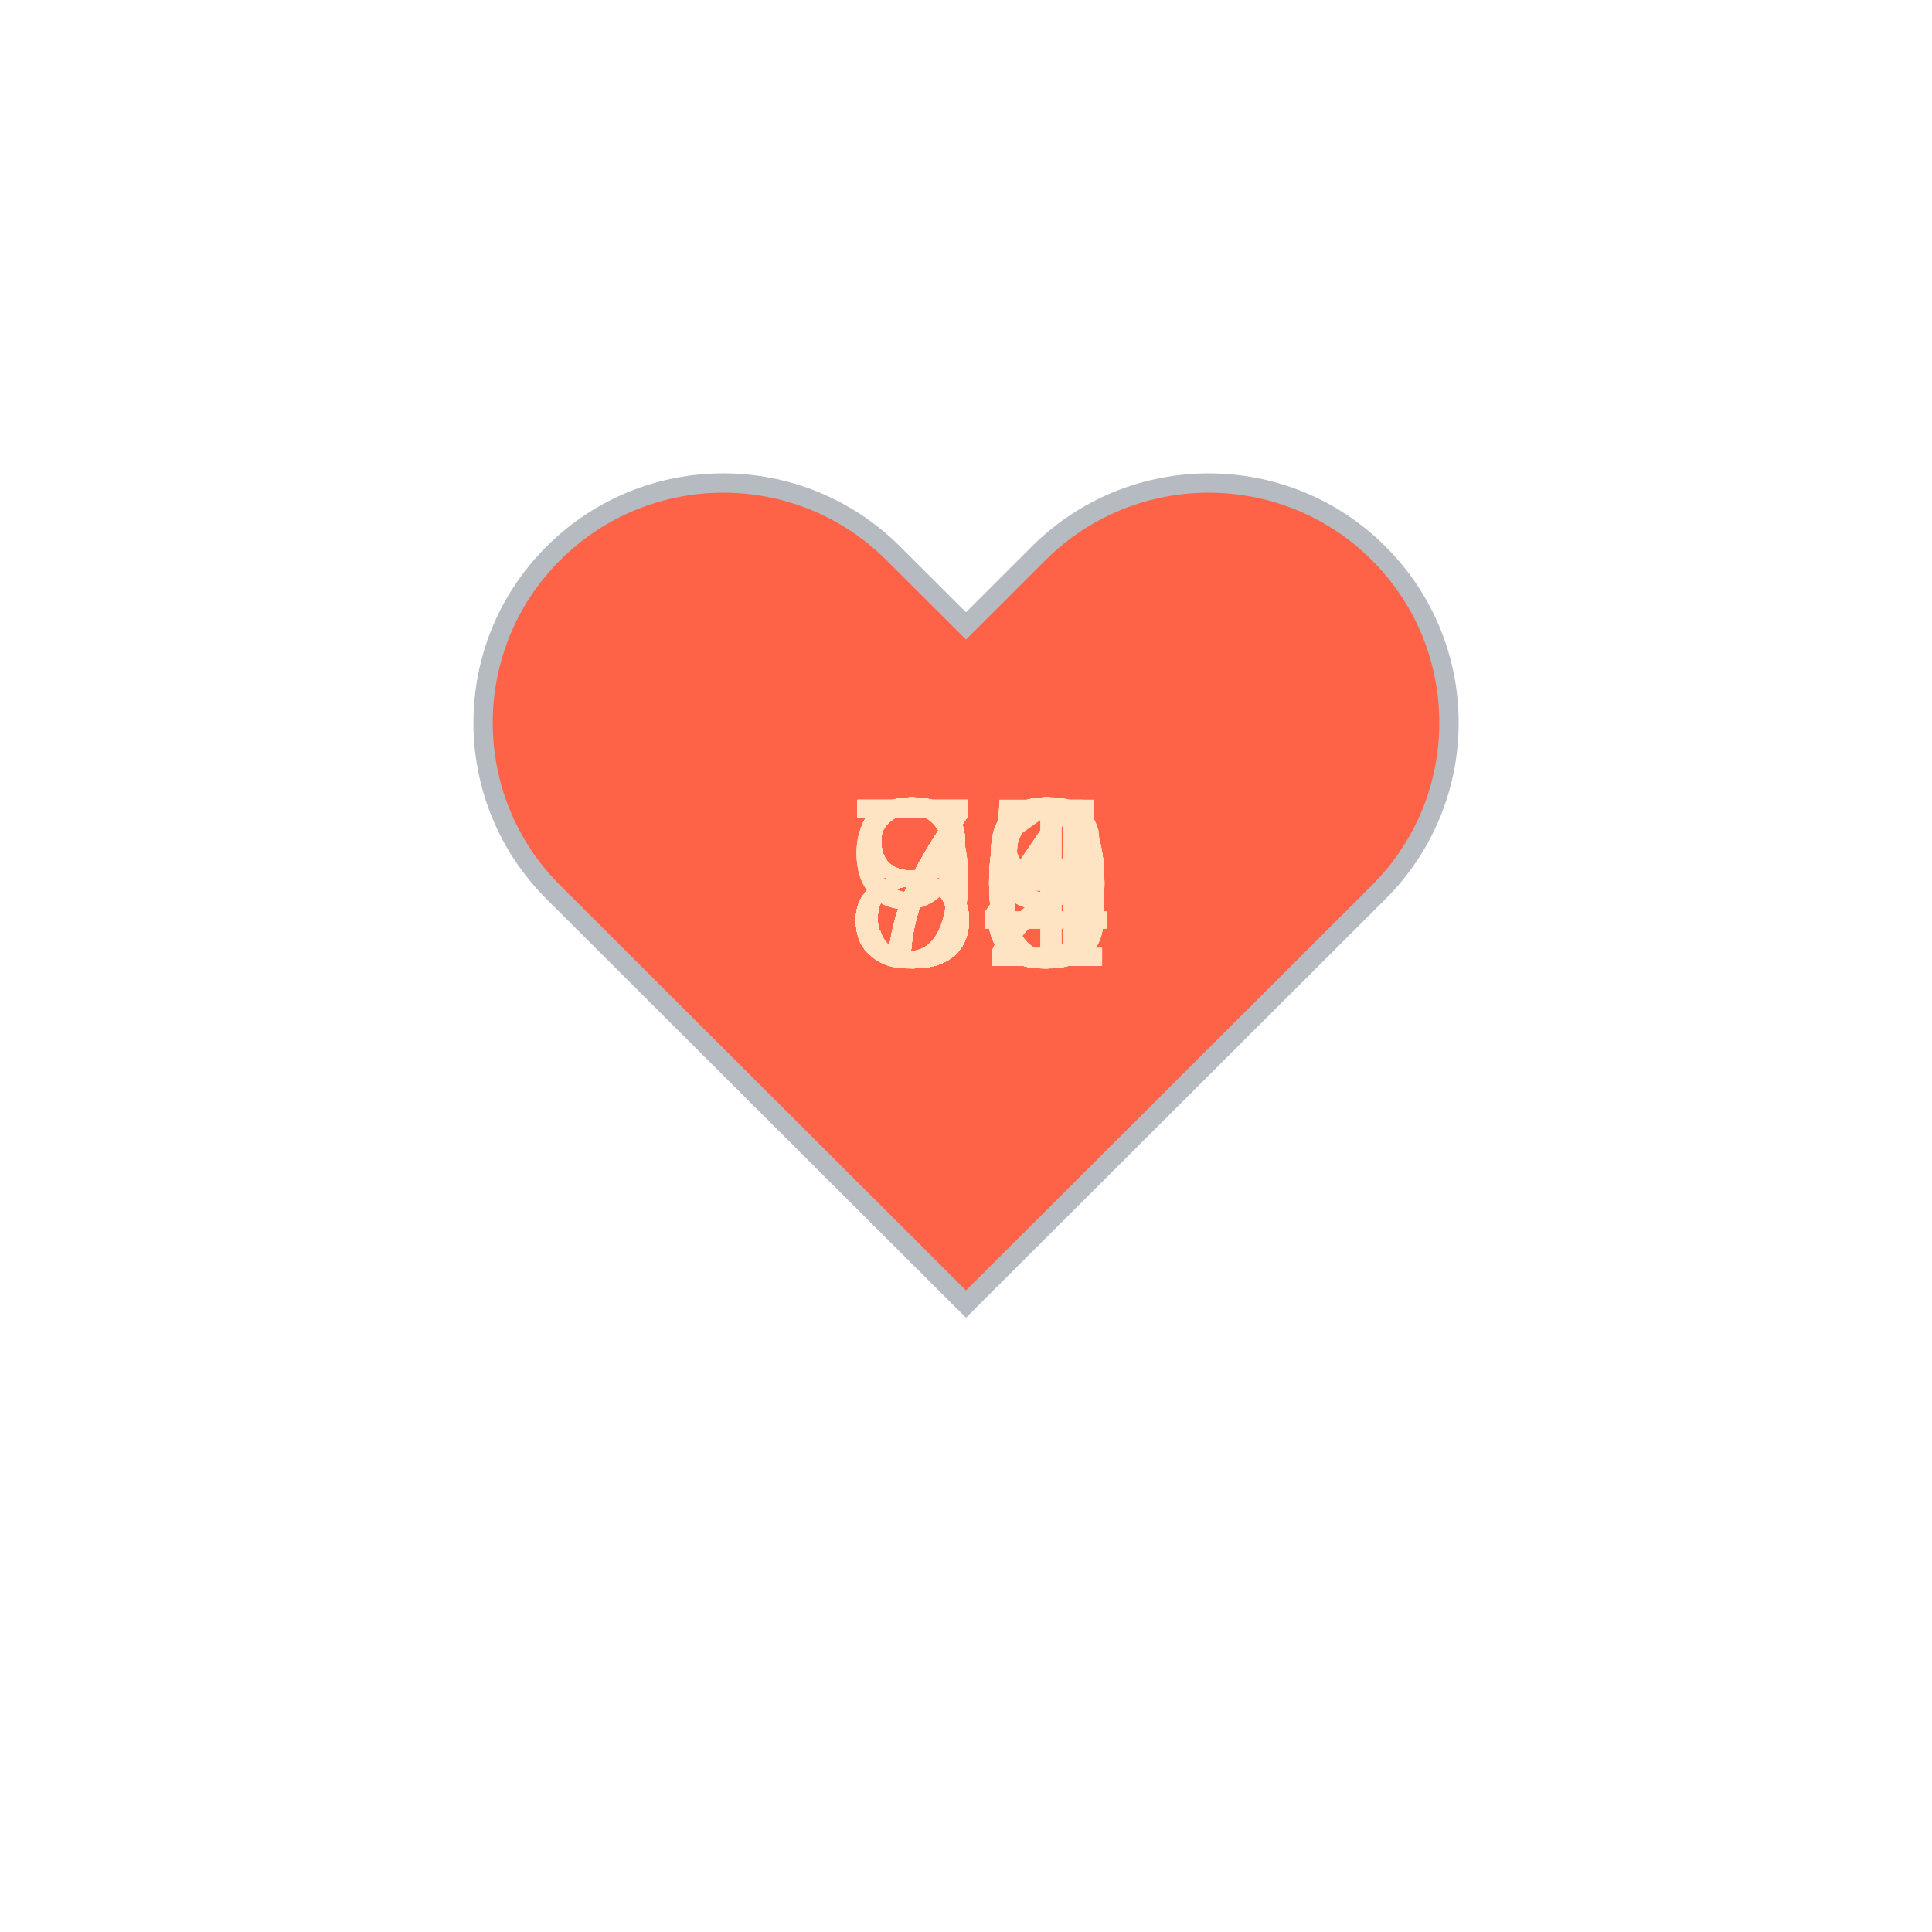
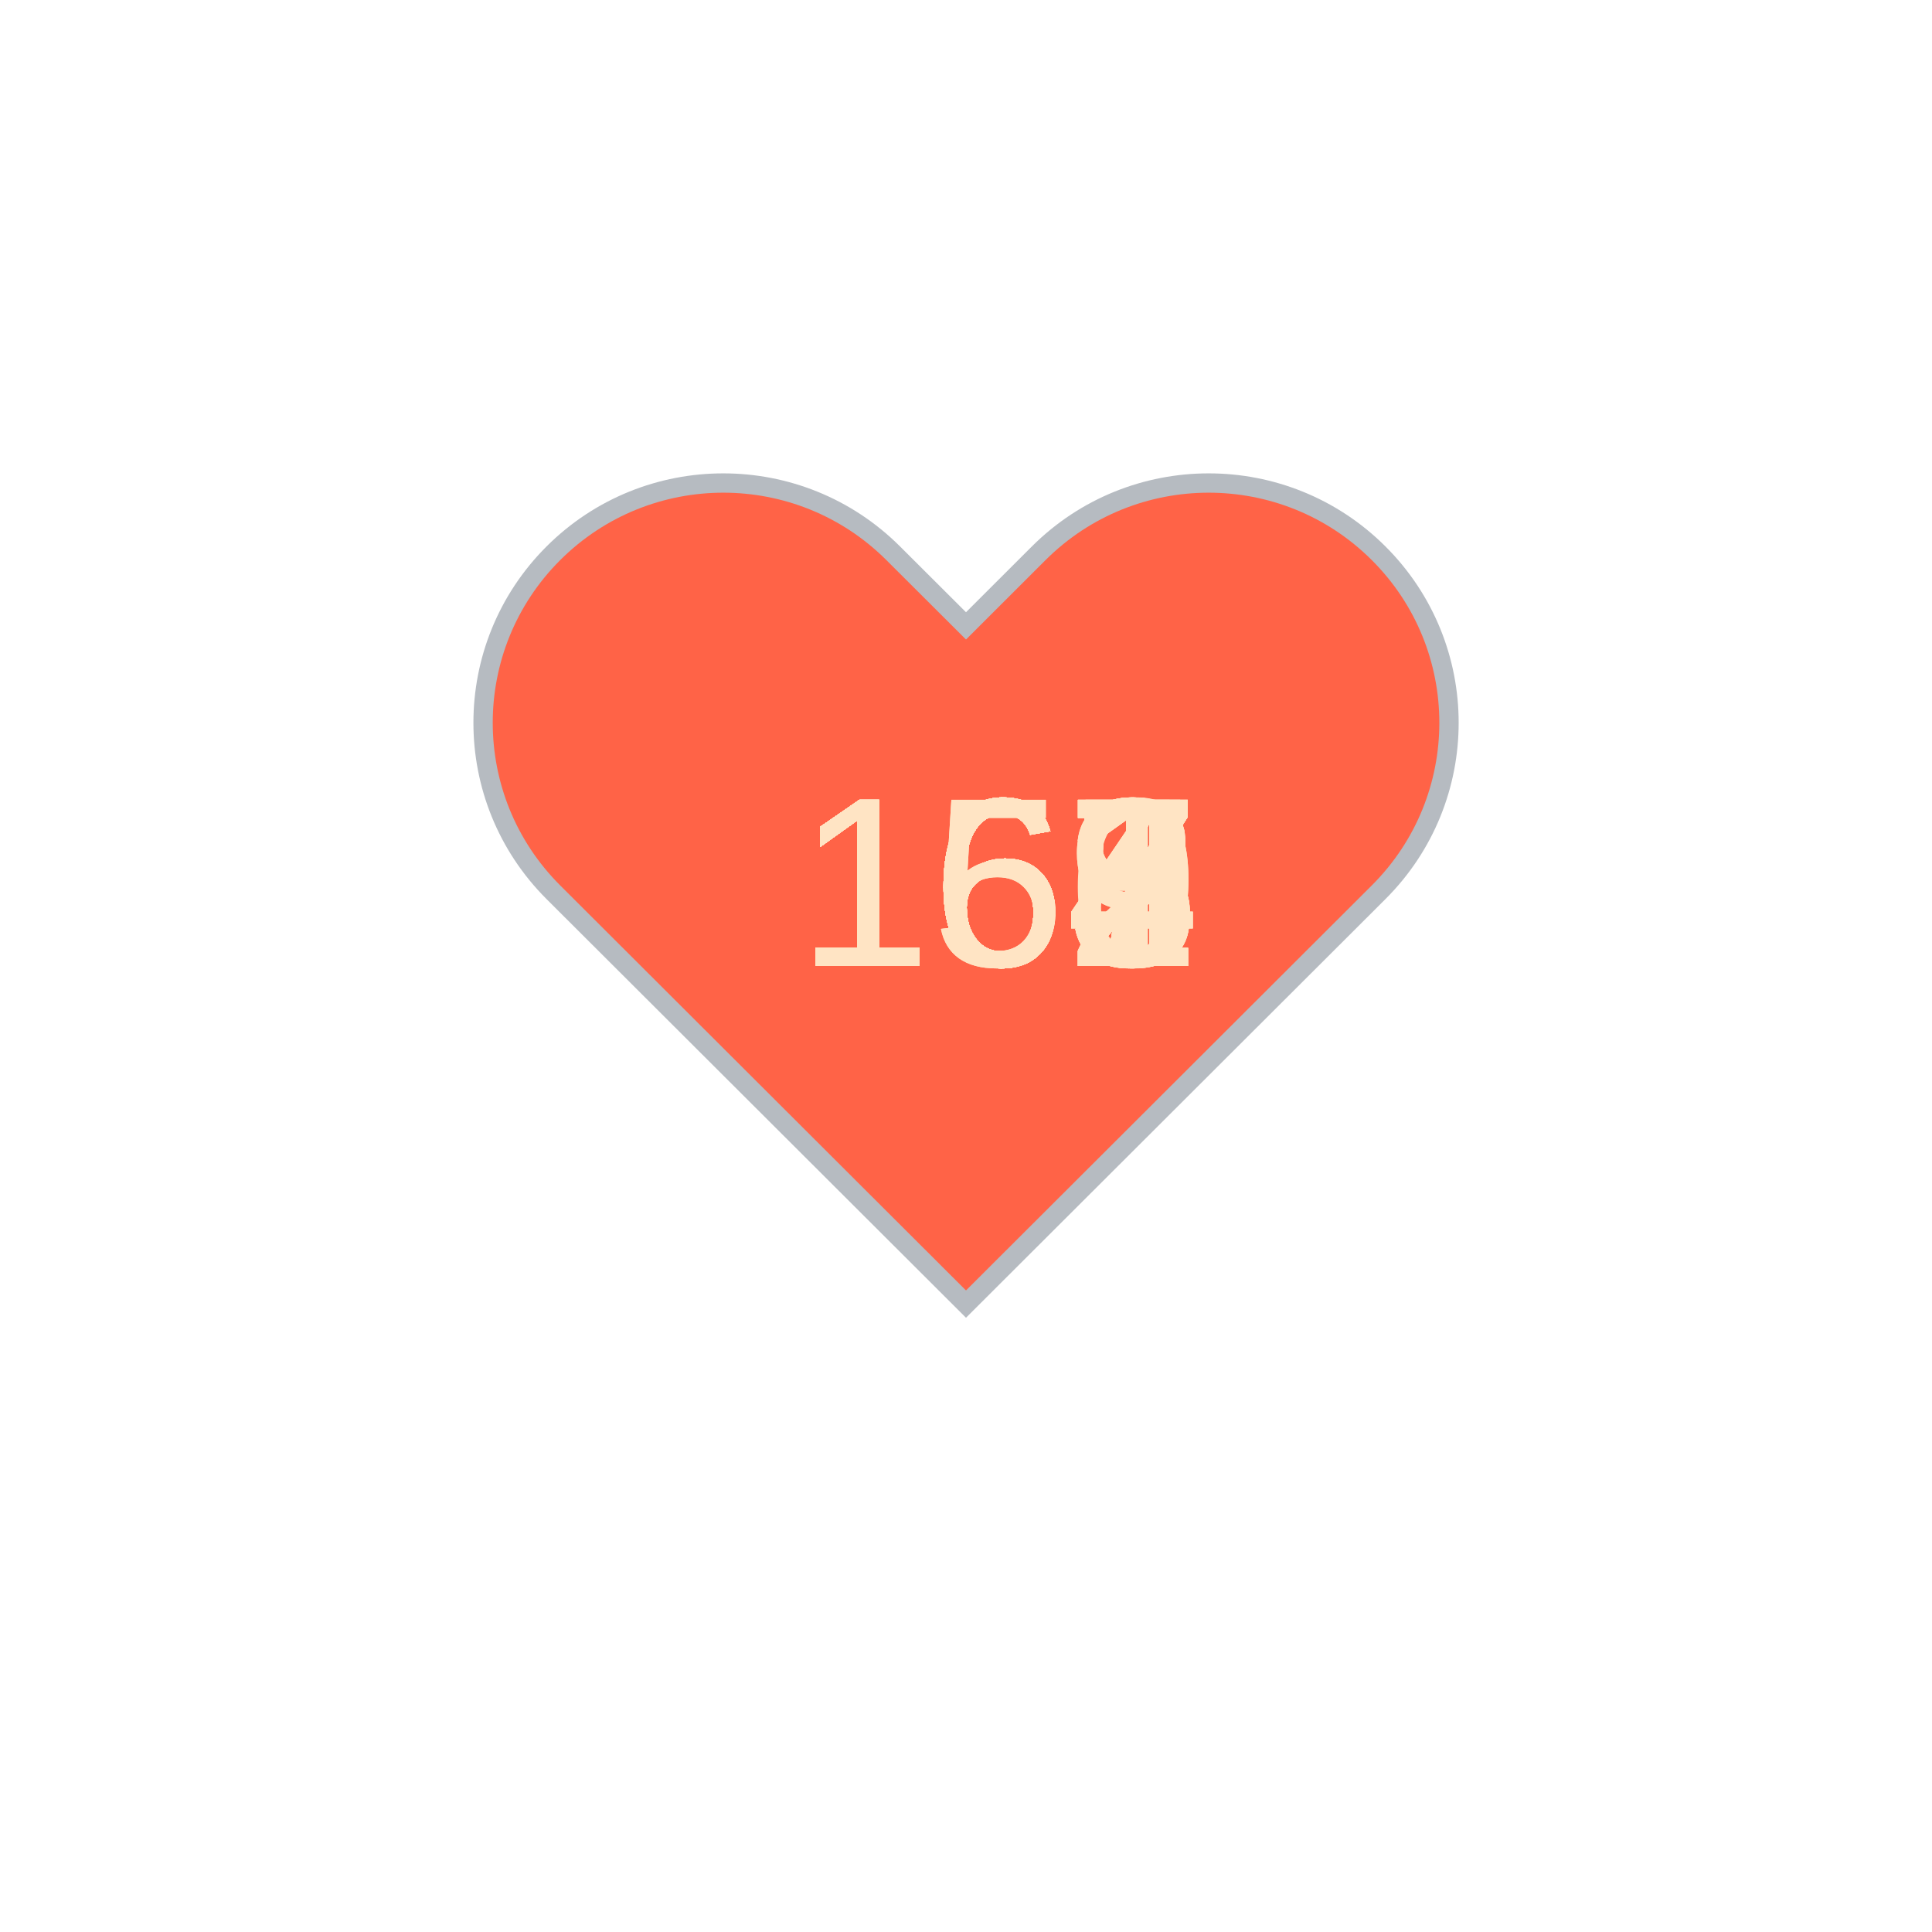
<svg xmlns="http://www.w3.org/2000/svg" baseProfile="full" height="150" version="1.1" viewBox="0,0,200,200" width="150">
  <defs />
  <g transform="translate(100 100)">
    <path d="M92.71,7.27L92.71,7.27c-9.71-9.69-25.46-9.69-35.18,0L50,14.79l-7.54-7.52C32.75-2.42,17-2.42,7.29,7.27v0 c-9.71,9.69-9.71,25.41,0,35.1L50,85l42.71-42.63C102.43,32.68,102.43,16.96,92.71,7.27z" fill="tomato" stroke="#B6BBC1" stroke-width="2" transform="translate(-50 -50)" />
    <animateTransform additive="sum" attributeName="transform" dur="1.2s" repeatCount="indefinite" type="scale" values="1; 1.5; 1.25; 1.5; 1.5; 1;" />
-     <text fill="bisque" style="font-size:25px; font-family:Arial" transform="translate(-12.5 0)">84<animate attributeName="visibility" dur="36.0s" keyTimes="0;0.03;0.07;0.1;0.13;0.17;0.2;0.23;0.27;0.3;0.33;0.37;0.4;0.43;0.47;0.5;0.53;0.57;0.6;0.63;0.67;0.7;0.73;0.77;0.8;0.83;0.87;0.9;0.93;0.97;1.0" repeatCount="indefinite" values="visible;hidden;hidden;hidden;hidden;hidden;hidden;hidden;hidden;hidden;hidden;hidden;hidden;hidden;hidden;hidden;hidden;hidden;hidden;hidden;hidden;hidden;hidden;hidden;hidden;hidden;hidden;hidden;hidden;hidden;hidden" />
+     <text fill="bisque" style="font-size:25px; font-family:Arial" transform="translate(-17.5 0)">164<animate attributeName="visibility" dur="36.0s" keyTimes="0;0.03;0.07;0.1;0.13;0.17;0.2;0.23;0.27;0.3;0.33;0.37;0.4;0.43;0.47;0.5;0.53;0.57;0.6;0.63;0.67;0.7;0.73;0.77;0.8;0.83;0.87;0.9;0.93;0.97;1.0" repeatCount="indefinite" values="visible;hidden;hidden;hidden;hidden;hidden;hidden;hidden;hidden;hidden;hidden;hidden;hidden;hidden;hidden;hidden;hidden;hidden;hidden;hidden;hidden;hidden;hidden;hidden;hidden;hidden;hidden;hidden;hidden;hidden;hidden" />
    </text>
-     <text fill="bisque" style="font-size:25px; font-family:Arial" transform="translate(-12.5 0)">85<animate attributeName="visibility" dur="36.0s" keyTimes="0;0.03;0.07;0.1;0.13;0.17;0.2;0.23;0.27;0.3;0.33;0.37;0.4;0.43;0.47;0.5;0.53;0.57;0.6;0.63;0.67;0.7;0.73;0.77;0.8;0.83;0.87;0.9;0.93;0.97;1.0" repeatCount="indefinite" values="hidden;visible;hidden;hidden;hidden;hidden;hidden;hidden;hidden;hidden;hidden;hidden;hidden;hidden;hidden;hidden;hidden;hidden;hidden;hidden;hidden;hidden;hidden;hidden;hidden;hidden;hidden;hidden;hidden;hidden;hidden" />
+     <text fill="bisque" style="font-size:25px; font-family:Arial" transform="translate(-17.5 0)">167<animate attributeName="visibility" dur="36.0s" keyTimes="0;0.03;0.07;0.1;0.13;0.17;0.2;0.23;0.27;0.3;0.33;0.37;0.4;0.43;0.47;0.5;0.53;0.57;0.6;0.63;0.67;0.7;0.73;0.77;0.8;0.83;0.87;0.9;0.93;0.97;1.0" repeatCount="indefinite" values="hidden;visible;hidden;hidden;hidden;hidden;hidden;hidden;hidden;hidden;hidden;hidden;hidden;hidden;hidden;hidden;hidden;hidden;hidden;hidden;hidden;hidden;hidden;hidden;hidden;hidden;hidden;hidden;hidden;hidden;hidden" />
    </text>
-     <text fill="bisque" style="font-size:25px; font-family:Arial" transform="translate(-12.5 0)">84<animate attributeName="visibility" dur="36.0s" keyTimes="0;0.03;0.07;0.1;0.13;0.17;0.2;0.23;0.27;0.3;0.33;0.37;0.4;0.43;0.47;0.5;0.53;0.57;0.6;0.63;0.67;0.7;0.73;0.77;0.8;0.83;0.87;0.9;0.93;0.97;1.0" repeatCount="indefinite" values="hidden;hidden;visible;hidden;hidden;hidden;hidden;hidden;hidden;hidden;hidden;hidden;hidden;hidden;hidden;hidden;hidden;hidden;hidden;hidden;hidden;hidden;hidden;hidden;hidden;hidden;hidden;hidden;hidden;hidden;hidden" />
+     <text fill="bisque" style="font-size:25px; font-family:Arial" transform="translate(-17.5 0)">167<animate attributeName="visibility" dur="36.0s" keyTimes="0;0.03;0.07;0.1;0.13;0.17;0.2;0.23;0.27;0.3;0.33;0.37;0.4;0.43;0.47;0.5;0.53;0.57;0.6;0.63;0.67;0.7;0.73;0.77;0.8;0.83;0.87;0.9;0.93;0.97;1.0" repeatCount="indefinite" values="hidden;hidden;visible;hidden;hidden;hidden;hidden;hidden;hidden;hidden;hidden;hidden;hidden;hidden;hidden;hidden;hidden;hidden;hidden;hidden;hidden;hidden;hidden;hidden;hidden;hidden;hidden;hidden;hidden;hidden;hidden" />
    </text>
-     <text fill="bisque" style="font-size:25px; font-family:Arial" transform="translate(-12.5 0)">83<animate attributeName="visibility" dur="36.0s" keyTimes="0;0.03;0.07;0.1;0.13;0.17;0.2;0.23;0.27;0.3;0.33;0.37;0.4;0.43;0.47;0.5;0.53;0.57;0.6;0.63;0.67;0.7;0.73;0.77;0.8;0.83;0.87;0.9;0.93;0.97;1.0" repeatCount="indefinite" values="hidden;hidden;hidden;visible;hidden;hidden;hidden;hidden;hidden;hidden;hidden;hidden;hidden;hidden;hidden;hidden;hidden;hidden;hidden;hidden;hidden;hidden;hidden;hidden;hidden;hidden;hidden;hidden;hidden;hidden;hidden" />
+     <text fill="bisque" style="font-size:25px; font-family:Arial" transform="translate(-17.5 0)">162<animate attributeName="visibility" dur="36.0s" keyTimes="0;0.03;0.07;0.1;0.13;0.17;0.2;0.23;0.27;0.3;0.33;0.37;0.4;0.43;0.47;0.5;0.53;0.57;0.6;0.63;0.67;0.7;0.73;0.77;0.8;0.83;0.87;0.9;0.93;0.97;1.0" repeatCount="indefinite" values="hidden;hidden;hidden;visible;hidden;hidden;hidden;hidden;hidden;hidden;hidden;hidden;hidden;hidden;hidden;hidden;hidden;hidden;hidden;hidden;hidden;hidden;hidden;hidden;hidden;hidden;hidden;hidden;hidden;hidden;hidden" />
    </text>
-     <text fill="bisque" style="font-size:25px; font-family:Arial" transform="translate(-12.5 0)">76<animate attributeName="visibility" dur="36.0s" keyTimes="0;0.03;0.07;0.1;0.13;0.17;0.2;0.23;0.27;0.3;0.33;0.37;0.4;0.43;0.47;0.5;0.53;0.57;0.6;0.63;0.67;0.7;0.73;0.77;0.8;0.83;0.87;0.9;0.93;0.97;1.0" repeatCount="indefinite" values="hidden;hidden;hidden;hidden;visible;hidden;hidden;hidden;hidden;hidden;hidden;hidden;hidden;hidden;hidden;hidden;hidden;hidden;hidden;hidden;hidden;hidden;hidden;hidden;hidden;hidden;hidden;hidden;hidden;hidden;hidden" />
+     <text fill="bisque" style="font-size:25px; font-family:Arial" transform="translate(-17.5 0)">161<animate attributeName="visibility" dur="36.0s" keyTimes="0;0.03;0.07;0.1;0.13;0.17;0.2;0.23;0.27;0.3;0.33;0.37;0.4;0.43;0.47;0.5;0.53;0.57;0.6;0.63;0.67;0.7;0.73;0.77;0.8;0.83;0.87;0.9;0.93;0.97;1.0" repeatCount="indefinite" values="hidden;hidden;hidden;hidden;visible;hidden;hidden;hidden;hidden;hidden;hidden;hidden;hidden;hidden;hidden;hidden;hidden;hidden;hidden;hidden;hidden;hidden;hidden;hidden;hidden;hidden;hidden;hidden;hidden;hidden;hidden" />
    </text>
-     <text fill="bisque" style="font-size:25px; font-family:Arial" transform="translate(-12.5 0)">80<animate attributeName="visibility" dur="36.0s" keyTimes="0;0.03;0.07;0.1;0.13;0.17;0.2;0.23;0.27;0.3;0.33;0.37;0.4;0.43;0.47;0.5;0.53;0.57;0.6;0.63;0.67;0.7;0.73;0.77;0.8;0.83;0.87;0.9;0.93;0.97;1.0" repeatCount="indefinite" values="hidden;hidden;hidden;hidden;hidden;visible;hidden;hidden;hidden;hidden;hidden;hidden;hidden;hidden;hidden;hidden;hidden;hidden;hidden;hidden;hidden;hidden;hidden;hidden;hidden;hidden;hidden;hidden;hidden;hidden;hidden" />
+     <text fill="bisque" style="font-size:25px; font-family:Arial" transform="translate(-17.5 0)">158<animate attributeName="visibility" dur="36.0s" keyTimes="0;0.03;0.07;0.1;0.13;0.17;0.2;0.23;0.27;0.3;0.33;0.37;0.4;0.43;0.47;0.5;0.53;0.57;0.6;0.63;0.67;0.7;0.73;0.77;0.8;0.83;0.87;0.9;0.93;0.97;1.0" repeatCount="indefinite" values="hidden;hidden;hidden;hidden;hidden;visible;hidden;hidden;hidden;hidden;hidden;hidden;hidden;hidden;hidden;hidden;hidden;hidden;hidden;hidden;hidden;hidden;hidden;hidden;hidden;hidden;hidden;hidden;hidden;hidden;hidden" />
    </text>
-     <text fill="bisque" style="font-size:25px; font-family:Arial" transform="translate(-12.5 0)">73<animate attributeName="visibility" dur="36.0s" keyTimes="0;0.03;0.07;0.1;0.13;0.17;0.2;0.23;0.27;0.3;0.33;0.37;0.4;0.43;0.47;0.5;0.53;0.57;0.6;0.63;0.67;0.7;0.73;0.77;0.8;0.83;0.87;0.9;0.93;0.97;1.0" repeatCount="indefinite" values="hidden;hidden;hidden;hidden;hidden;hidden;visible;hidden;hidden;hidden;hidden;hidden;hidden;hidden;hidden;hidden;hidden;hidden;hidden;hidden;hidden;hidden;hidden;hidden;hidden;hidden;hidden;hidden;hidden;hidden;hidden" />
+     <text fill="bisque" style="font-size:25px; font-family:Arial" transform="translate(-17.5 0)">159<animate attributeName="visibility" dur="36.0s" keyTimes="0;0.03;0.07;0.1;0.13;0.17;0.2;0.23;0.27;0.3;0.33;0.37;0.4;0.43;0.47;0.5;0.53;0.57;0.6;0.63;0.67;0.7;0.73;0.77;0.8;0.83;0.87;0.9;0.93;0.97;1.0" repeatCount="indefinite" values="hidden;hidden;hidden;hidden;hidden;hidden;visible;hidden;hidden;hidden;hidden;hidden;hidden;hidden;hidden;hidden;hidden;hidden;hidden;hidden;hidden;hidden;hidden;hidden;hidden;hidden;hidden;hidden;hidden;hidden;hidden" />
    </text>
-     <text fill="bisque" style="font-size:25px; font-family:Arial" transform="translate(-12.5 0)">79<animate attributeName="visibility" dur="36.0s" keyTimes="0;0.03;0.07;0.1;0.13;0.17;0.2;0.23;0.27;0.3;0.33;0.37;0.4;0.43;0.47;0.5;0.53;0.57;0.6;0.63;0.67;0.7;0.73;0.77;0.8;0.83;0.87;0.9;0.93;0.97;1.0" repeatCount="indefinite" values="hidden;hidden;hidden;hidden;hidden;hidden;hidden;visible;hidden;hidden;hidden;hidden;hidden;hidden;hidden;hidden;hidden;hidden;hidden;hidden;hidden;hidden;hidden;hidden;hidden;hidden;hidden;hidden;hidden;hidden;hidden" />
+     <text fill="bisque" style="font-size:25px; font-family:Arial" transform="translate(-17.5 0)">163<animate attributeName="visibility" dur="36.0s" keyTimes="0;0.03;0.07;0.1;0.13;0.17;0.2;0.23;0.27;0.3;0.33;0.37;0.4;0.43;0.47;0.5;0.53;0.57;0.6;0.63;0.67;0.7;0.73;0.77;0.8;0.83;0.87;0.9;0.93;0.97;1.0" repeatCount="indefinite" values="hidden;hidden;hidden;hidden;hidden;hidden;hidden;visible;hidden;hidden;hidden;hidden;hidden;hidden;hidden;hidden;hidden;hidden;hidden;hidden;hidden;hidden;hidden;hidden;hidden;hidden;hidden;hidden;hidden;hidden;hidden" />
    </text>
-     <text fill="bisque" style="font-size:25px; font-family:Arial" transform="translate(-12.5 0)">80<animate attributeName="visibility" dur="36.0s" keyTimes="0;0.03;0.07;0.1;0.13;0.17;0.2;0.23;0.27;0.3;0.33;0.37;0.4;0.43;0.47;0.5;0.53;0.57;0.6;0.63;0.67;0.7;0.73;0.77;0.8;0.83;0.87;0.9;0.93;0.97;1.0" repeatCount="indefinite" values="hidden;hidden;hidden;hidden;hidden;hidden;hidden;hidden;visible;hidden;hidden;hidden;hidden;hidden;hidden;hidden;hidden;hidden;hidden;hidden;hidden;hidden;hidden;hidden;hidden;hidden;hidden;hidden;hidden;hidden;hidden" />
+     <text fill="bisque" style="font-size:25px; font-family:Arial" transform="translate(-17.5 0)">161<animate attributeName="visibility" dur="36.0s" keyTimes="0;0.03;0.07;0.1;0.13;0.17;0.2;0.23;0.27;0.3;0.33;0.37;0.4;0.43;0.47;0.5;0.53;0.57;0.6;0.63;0.67;0.7;0.73;0.77;0.8;0.83;0.87;0.9;0.93;0.97;1.0" repeatCount="indefinite" values="hidden;hidden;hidden;hidden;hidden;hidden;hidden;hidden;visible;hidden;hidden;hidden;hidden;hidden;hidden;hidden;hidden;hidden;hidden;hidden;hidden;hidden;hidden;hidden;hidden;hidden;hidden;hidden;hidden;hidden;hidden" />
    </text>
-     <text fill="bisque" style="font-size:25px; font-family:Arial" transform="translate(-12.5 0)">85<animate attributeName="visibility" dur="36.0s" keyTimes="0;0.03;0.07;0.1;0.13;0.17;0.2;0.23;0.27;0.3;0.33;0.37;0.4;0.43;0.47;0.5;0.53;0.57;0.6;0.63;0.67;0.7;0.73;0.77;0.8;0.83;0.87;0.9;0.93;0.97;1.0" repeatCount="indefinite" values="hidden;hidden;hidden;hidden;hidden;hidden;hidden;hidden;hidden;visible;hidden;hidden;hidden;hidden;hidden;hidden;hidden;hidden;hidden;hidden;hidden;hidden;hidden;hidden;hidden;hidden;hidden;hidden;hidden;hidden;hidden" />
+     <text fill="bisque" style="font-size:25px; font-family:Arial" transform="translate(-17.5 0)">161<animate attributeName="visibility" dur="36.0s" keyTimes="0;0.03;0.07;0.1;0.13;0.17;0.2;0.23;0.27;0.3;0.33;0.37;0.4;0.43;0.47;0.5;0.53;0.57;0.6;0.63;0.67;0.7;0.73;0.77;0.8;0.83;0.87;0.9;0.93;0.97;1.0" repeatCount="indefinite" values="hidden;hidden;hidden;hidden;hidden;hidden;hidden;hidden;hidden;visible;hidden;hidden;hidden;hidden;hidden;hidden;hidden;hidden;hidden;hidden;hidden;hidden;hidden;hidden;hidden;hidden;hidden;hidden;hidden;hidden;hidden" />
    </text>
-     <text fill="bisque" style="font-size:25px; font-family:Arial" transform="translate(-12.5 0)">84<animate attributeName="visibility" dur="36.0s" keyTimes="0;0.03;0.07;0.1;0.13;0.17;0.2;0.23;0.27;0.3;0.33;0.37;0.4;0.43;0.47;0.5;0.53;0.57;0.6;0.63;0.67;0.7;0.73;0.77;0.8;0.83;0.87;0.9;0.93;0.97;1.0" repeatCount="indefinite" values="hidden;hidden;hidden;hidden;hidden;hidden;hidden;hidden;hidden;hidden;visible;hidden;hidden;hidden;hidden;hidden;hidden;hidden;hidden;hidden;hidden;hidden;hidden;hidden;hidden;hidden;hidden;hidden;hidden;hidden;hidden" />
+     <text fill="bisque" style="font-size:25px; font-family:Arial" transform="translate(-17.5 0)">165<animate attributeName="visibility" dur="36.0s" keyTimes="0;0.03;0.07;0.1;0.13;0.17;0.2;0.23;0.27;0.3;0.33;0.37;0.4;0.43;0.47;0.5;0.53;0.57;0.6;0.63;0.67;0.7;0.73;0.77;0.8;0.83;0.87;0.9;0.93;0.97;1.0" repeatCount="indefinite" values="hidden;hidden;hidden;hidden;hidden;hidden;hidden;hidden;hidden;hidden;visible;hidden;hidden;hidden;hidden;hidden;hidden;hidden;hidden;hidden;hidden;hidden;hidden;hidden;hidden;hidden;hidden;hidden;hidden;hidden;hidden" />
    </text>
-     <text fill="bisque" style="font-size:25px; font-family:Arial" transform="translate(-12.5 0)">84<animate attributeName="visibility" dur="36.0s" keyTimes="0;0.03;0.07;0.1;0.13;0.17;0.2;0.23;0.27;0.3;0.33;0.37;0.4;0.43;0.47;0.5;0.53;0.57;0.6;0.63;0.67;0.7;0.73;0.77;0.8;0.83;0.87;0.9;0.93;0.97;1.0" repeatCount="indefinite" values="hidden;hidden;hidden;hidden;hidden;hidden;hidden;hidden;hidden;hidden;hidden;visible;hidden;hidden;hidden;hidden;hidden;hidden;hidden;hidden;hidden;hidden;hidden;hidden;hidden;hidden;hidden;hidden;hidden;hidden;hidden" />
+     <text fill="bisque" style="font-size:25px; font-family:Arial" transform="translate(-17.5 0)">164<animate attributeName="visibility" dur="36.0s" keyTimes="0;0.03;0.07;0.1;0.13;0.17;0.2;0.23;0.27;0.3;0.33;0.37;0.4;0.43;0.47;0.5;0.53;0.57;0.6;0.63;0.67;0.7;0.73;0.77;0.8;0.83;0.87;0.9;0.93;0.97;1.0" repeatCount="indefinite" values="hidden;hidden;hidden;hidden;hidden;hidden;hidden;hidden;hidden;hidden;hidden;visible;hidden;hidden;hidden;hidden;hidden;hidden;hidden;hidden;hidden;hidden;hidden;hidden;hidden;hidden;hidden;hidden;hidden;hidden;hidden" />
    </text>
-     <text fill="bisque" style="font-size:25px; font-family:Arial" transform="translate(-12.5 0)">80<animate attributeName="visibility" dur="36.0s" keyTimes="0;0.03;0.07;0.1;0.13;0.17;0.2;0.23;0.27;0.3;0.33;0.37;0.4;0.43;0.47;0.5;0.53;0.57;0.6;0.63;0.67;0.7;0.73;0.77;0.8;0.83;0.87;0.9;0.93;0.97;1.0" repeatCount="indefinite" values="hidden;hidden;hidden;hidden;hidden;hidden;hidden;hidden;hidden;hidden;hidden;hidden;visible;hidden;hidden;hidden;hidden;hidden;hidden;hidden;hidden;hidden;hidden;hidden;hidden;hidden;hidden;hidden;hidden;hidden;hidden" />
+     <text fill="bisque" style="font-size:25px; font-family:Arial" transform="translate(-17.5 0)">163<animate attributeName="visibility" dur="36.0s" keyTimes="0;0.03;0.07;0.1;0.13;0.17;0.2;0.23;0.27;0.3;0.33;0.37;0.4;0.43;0.47;0.5;0.53;0.57;0.6;0.63;0.67;0.7;0.73;0.77;0.8;0.83;0.87;0.9;0.93;0.97;1.0" repeatCount="indefinite" values="hidden;hidden;hidden;hidden;hidden;hidden;hidden;hidden;hidden;hidden;hidden;hidden;visible;hidden;hidden;hidden;hidden;hidden;hidden;hidden;hidden;hidden;hidden;hidden;hidden;hidden;hidden;hidden;hidden;hidden;hidden" />
    </text>
-     <text fill="bisque" style="font-size:25px; font-family:Arial" transform="translate(-12.5 0)">80<animate attributeName="visibility" dur="36.0s" keyTimes="0;0.03;0.07;0.1;0.13;0.17;0.2;0.23;0.27;0.3;0.33;0.37;0.4;0.43;0.47;0.5;0.53;0.57;0.6;0.63;0.67;0.7;0.73;0.77;0.8;0.83;0.87;0.9;0.93;0.97;1.0" repeatCount="indefinite" values="hidden;hidden;hidden;hidden;hidden;hidden;hidden;hidden;hidden;hidden;hidden;hidden;hidden;visible;hidden;hidden;hidden;hidden;hidden;hidden;hidden;hidden;hidden;hidden;hidden;hidden;hidden;hidden;hidden;hidden;hidden" />
+     <text fill="bisque" style="font-size:25px; font-family:Arial" transform="translate(-17.5 0)">165<animate attributeName="visibility" dur="36.0s" keyTimes="0;0.03;0.07;0.1;0.13;0.17;0.2;0.23;0.27;0.3;0.33;0.37;0.4;0.43;0.47;0.5;0.53;0.57;0.6;0.63;0.67;0.7;0.73;0.77;0.8;0.83;0.87;0.9;0.93;0.97;1.0" repeatCount="indefinite" values="hidden;hidden;hidden;hidden;hidden;hidden;hidden;hidden;hidden;hidden;hidden;hidden;hidden;visible;hidden;hidden;hidden;hidden;hidden;hidden;hidden;hidden;hidden;hidden;hidden;hidden;hidden;hidden;hidden;hidden;hidden" />
    </text>
-     <text fill="bisque" style="font-size:25px; font-family:Arial" transform="translate(-12.5 0)">75<animate attributeName="visibility" dur="36.0s" keyTimes="0;0.03;0.07;0.1;0.13;0.17;0.2;0.23;0.27;0.3;0.33;0.37;0.4;0.43;0.47;0.5;0.53;0.57;0.6;0.63;0.67;0.7;0.73;0.77;0.8;0.83;0.87;0.9;0.93;0.97;1.0" repeatCount="indefinite" values="hidden;hidden;hidden;hidden;hidden;hidden;hidden;hidden;hidden;hidden;hidden;hidden;hidden;hidden;visible;hidden;hidden;hidden;hidden;hidden;hidden;hidden;hidden;hidden;hidden;hidden;hidden;hidden;hidden;hidden;hidden" />
+     <text fill="bisque" style="font-size:25px; font-family:Arial" transform="translate(-17.5 0)">165<animate attributeName="visibility" dur="36.0s" keyTimes="0;0.03;0.07;0.1;0.13;0.17;0.2;0.23;0.27;0.3;0.33;0.37;0.4;0.43;0.47;0.5;0.53;0.57;0.6;0.63;0.67;0.7;0.73;0.77;0.8;0.83;0.87;0.9;0.93;0.97;1.0" repeatCount="indefinite" values="hidden;hidden;hidden;hidden;hidden;hidden;hidden;hidden;hidden;hidden;hidden;hidden;hidden;hidden;visible;hidden;hidden;hidden;hidden;hidden;hidden;hidden;hidden;hidden;hidden;hidden;hidden;hidden;hidden;hidden;hidden" />
    </text>
-     <text fill="bisque" style="font-size:25px; font-family:Arial" transform="translate(-12.5 0)">74<animate attributeName="visibility" dur="36.0s" keyTimes="0;0.03;0.07;0.1;0.13;0.17;0.2;0.23;0.27;0.3;0.33;0.37;0.4;0.43;0.47;0.5;0.53;0.57;0.6;0.63;0.67;0.7;0.73;0.77;0.8;0.83;0.87;0.9;0.93;0.97;1.0" repeatCount="indefinite" values="hidden;hidden;hidden;hidden;hidden;hidden;hidden;hidden;hidden;hidden;hidden;hidden;hidden;hidden;hidden;visible;hidden;hidden;hidden;hidden;hidden;hidden;hidden;hidden;hidden;hidden;hidden;hidden;hidden;hidden;hidden" />
+     <text fill="bisque" style="font-size:25px; font-family:Arial" transform="translate(-17.5 0)">162<animate attributeName="visibility" dur="36.0s" keyTimes="0;0.03;0.07;0.1;0.13;0.17;0.2;0.23;0.27;0.3;0.33;0.37;0.4;0.43;0.47;0.5;0.53;0.57;0.6;0.63;0.67;0.7;0.73;0.77;0.8;0.83;0.87;0.9;0.93;0.97;1.0" repeatCount="indefinite" values="hidden;hidden;hidden;hidden;hidden;hidden;hidden;hidden;hidden;hidden;hidden;hidden;hidden;hidden;hidden;visible;hidden;hidden;hidden;hidden;hidden;hidden;hidden;hidden;hidden;hidden;hidden;hidden;hidden;hidden;hidden" />
    </text>
-     <text fill="bisque" style="font-size:25px; font-family:Arial" transform="translate(-12.5 0)">80<animate attributeName="visibility" dur="36.0s" keyTimes="0;0.03;0.07;0.1;0.13;0.17;0.2;0.23;0.27;0.3;0.33;0.37;0.4;0.43;0.47;0.5;0.53;0.57;0.6;0.63;0.67;0.7;0.73;0.77;0.8;0.83;0.87;0.9;0.93;0.97;1.0" repeatCount="indefinite" values="hidden;hidden;hidden;hidden;hidden;hidden;hidden;hidden;hidden;hidden;hidden;hidden;hidden;hidden;hidden;hidden;visible;hidden;hidden;hidden;hidden;hidden;hidden;hidden;hidden;hidden;hidden;hidden;hidden;hidden;hidden" />
+     <text fill="bisque" style="font-size:25px; font-family:Arial" transform="translate(-17.5 0)">161<animate attributeName="visibility" dur="36.0s" keyTimes="0;0.03;0.07;0.1;0.13;0.17;0.2;0.23;0.27;0.3;0.33;0.37;0.4;0.43;0.47;0.5;0.53;0.57;0.6;0.63;0.67;0.7;0.73;0.77;0.8;0.83;0.87;0.9;0.93;0.97;1.0" repeatCount="indefinite" values="hidden;hidden;hidden;hidden;hidden;hidden;hidden;hidden;hidden;hidden;hidden;hidden;hidden;hidden;hidden;hidden;visible;hidden;hidden;hidden;hidden;hidden;hidden;hidden;hidden;hidden;hidden;hidden;hidden;hidden;hidden" />
    </text>
-     <text fill="bisque" style="font-size:25px; font-family:Arial" transform="translate(-12.5 0)">78<animate attributeName="visibility" dur="36.0s" keyTimes="0;0.03;0.07;0.1;0.13;0.17;0.2;0.23;0.27;0.3;0.33;0.37;0.4;0.43;0.47;0.5;0.53;0.57;0.6;0.63;0.67;0.7;0.73;0.77;0.8;0.83;0.87;0.9;0.93;0.97;1.0" repeatCount="indefinite" values="hidden;hidden;hidden;hidden;hidden;hidden;hidden;hidden;hidden;hidden;hidden;hidden;hidden;hidden;hidden;hidden;hidden;visible;hidden;hidden;hidden;hidden;hidden;hidden;hidden;hidden;hidden;hidden;hidden;hidden;hidden" />
+     <text fill="bisque" style="font-size:25px; font-family:Arial" transform="translate(-17.5 0)">162<animate attributeName="visibility" dur="36.0s" keyTimes="0;0.03;0.07;0.1;0.13;0.17;0.2;0.23;0.27;0.3;0.33;0.37;0.4;0.43;0.47;0.5;0.53;0.57;0.6;0.63;0.67;0.7;0.73;0.77;0.8;0.83;0.87;0.9;0.93;0.97;1.0" repeatCount="indefinite" values="hidden;hidden;hidden;hidden;hidden;hidden;hidden;hidden;hidden;hidden;hidden;hidden;hidden;hidden;hidden;hidden;hidden;visible;hidden;hidden;hidden;hidden;hidden;hidden;hidden;hidden;hidden;hidden;hidden;hidden;hidden" />
    </text>
-     <text fill="bisque" style="font-size:25px; font-family:Arial" transform="translate(-12.5 0)">85<animate attributeName="visibility" dur="36.0s" keyTimes="0;0.03;0.07;0.1;0.13;0.17;0.2;0.23;0.27;0.3;0.33;0.37;0.4;0.43;0.47;0.5;0.53;0.57;0.6;0.63;0.67;0.7;0.73;0.77;0.8;0.83;0.87;0.9;0.93;0.97;1.0" repeatCount="indefinite" values="hidden;hidden;hidden;hidden;hidden;hidden;hidden;hidden;hidden;hidden;hidden;hidden;hidden;hidden;hidden;hidden;hidden;hidden;visible;hidden;hidden;hidden;hidden;hidden;hidden;hidden;hidden;hidden;hidden;hidden;hidden" />
+     <text fill="bisque" style="font-size:25px; font-family:Arial" transform="translate(-17.5 0)">164<animate attributeName="visibility" dur="36.0s" keyTimes="0;0.03;0.07;0.1;0.13;0.17;0.2;0.23;0.27;0.3;0.33;0.37;0.4;0.43;0.47;0.5;0.53;0.57;0.6;0.63;0.67;0.7;0.73;0.77;0.8;0.83;0.87;0.9;0.93;0.97;1.0" repeatCount="indefinite" values="hidden;hidden;hidden;hidden;hidden;hidden;hidden;hidden;hidden;hidden;hidden;hidden;hidden;hidden;hidden;hidden;hidden;hidden;visible;hidden;hidden;hidden;hidden;hidden;hidden;hidden;hidden;hidden;hidden;hidden;hidden" />
    </text>
-     <text fill="bisque" style="font-size:25px; font-family:Arial" transform="translate(-12.5 0)">92<animate attributeName="visibility" dur="36.0s" keyTimes="0;0.03;0.07;0.1;0.13;0.17;0.2;0.23;0.27;0.3;0.33;0.37;0.4;0.43;0.47;0.5;0.53;0.57;0.6;0.63;0.67;0.7;0.73;0.77;0.8;0.83;0.87;0.9;0.93;0.97;1.0" repeatCount="indefinite" values="hidden;hidden;hidden;hidden;hidden;hidden;hidden;hidden;hidden;hidden;hidden;hidden;hidden;hidden;hidden;hidden;hidden;hidden;hidden;visible;hidden;hidden;hidden;hidden;hidden;hidden;hidden;hidden;hidden;hidden;hidden" />
+     <text fill="bisque" style="font-size:25px; font-family:Arial" transform="translate(-17.5 0)">166<animate attributeName="visibility" dur="36.0s" keyTimes="0;0.03;0.07;0.1;0.13;0.17;0.2;0.23;0.27;0.3;0.33;0.37;0.4;0.43;0.47;0.5;0.53;0.57;0.6;0.63;0.67;0.7;0.73;0.77;0.8;0.83;0.87;0.9;0.93;0.97;1.0" repeatCount="indefinite" values="hidden;hidden;hidden;hidden;hidden;hidden;hidden;hidden;hidden;hidden;hidden;hidden;hidden;hidden;hidden;hidden;hidden;hidden;hidden;visible;hidden;hidden;hidden;hidden;hidden;hidden;hidden;hidden;hidden;hidden;hidden" />
    </text>
-     <text fill="bisque" style="font-size:25px; font-family:Arial" transform="translate(-12.5 0)">90<animate attributeName="visibility" dur="36.0s" keyTimes="0;0.03;0.07;0.1;0.13;0.17;0.2;0.23;0.27;0.3;0.33;0.37;0.4;0.43;0.47;0.5;0.53;0.57;0.6;0.63;0.67;0.7;0.73;0.77;0.8;0.83;0.87;0.9;0.93;0.97;1.0" repeatCount="indefinite" values="hidden;hidden;hidden;hidden;hidden;hidden;hidden;hidden;hidden;hidden;hidden;hidden;hidden;hidden;hidden;hidden;hidden;hidden;hidden;hidden;visible;hidden;hidden;hidden;hidden;hidden;hidden;hidden;hidden;hidden;hidden" />
+     <text fill="bisque" style="font-size:25px; font-family:Arial" transform="translate(-17.5 0)">165<animate attributeName="visibility" dur="36.0s" keyTimes="0;0.03;0.07;0.1;0.13;0.17;0.2;0.23;0.27;0.3;0.33;0.37;0.4;0.43;0.47;0.5;0.53;0.57;0.6;0.63;0.67;0.7;0.73;0.77;0.8;0.83;0.87;0.9;0.93;0.97;1.0" repeatCount="indefinite" values="hidden;hidden;hidden;hidden;hidden;hidden;hidden;hidden;hidden;hidden;hidden;hidden;hidden;hidden;hidden;hidden;hidden;hidden;hidden;hidden;visible;hidden;hidden;hidden;hidden;hidden;hidden;hidden;hidden;hidden;hidden" />
    </text>
-     <text fill="bisque" style="font-size:25px; font-family:Arial" transform="translate(-12.5 0)">92<animate attributeName="visibility" dur="36.0s" keyTimes="0;0.03;0.07;0.1;0.13;0.17;0.2;0.23;0.27;0.3;0.33;0.37;0.4;0.43;0.47;0.5;0.53;0.57;0.6;0.63;0.67;0.7;0.73;0.77;0.8;0.83;0.87;0.9;0.93;0.97;1.0" repeatCount="indefinite" values="hidden;hidden;hidden;hidden;hidden;hidden;hidden;hidden;hidden;hidden;hidden;hidden;hidden;hidden;hidden;hidden;hidden;hidden;hidden;hidden;hidden;visible;hidden;hidden;hidden;hidden;hidden;hidden;hidden;hidden;hidden" />
+     <text fill="bisque" style="font-size:25px; font-family:Arial" transform="translate(-17.5 0)">167<animate attributeName="visibility" dur="36.0s" keyTimes="0;0.03;0.07;0.1;0.13;0.17;0.2;0.23;0.27;0.3;0.33;0.37;0.4;0.43;0.47;0.5;0.53;0.57;0.6;0.63;0.67;0.7;0.73;0.77;0.8;0.83;0.87;0.9;0.93;0.97;1.0" repeatCount="indefinite" values="hidden;hidden;hidden;hidden;hidden;hidden;hidden;hidden;hidden;hidden;hidden;hidden;hidden;hidden;hidden;hidden;hidden;hidden;hidden;hidden;hidden;visible;hidden;hidden;hidden;hidden;hidden;hidden;hidden;hidden;hidden" />
    </text>
-     <text fill="bisque" style="font-size:25px; font-family:Arial" transform="translate(-12.5 0)">80<animate attributeName="visibility" dur="36.0s" keyTimes="0;0.03;0.07;0.1;0.13;0.17;0.2;0.23;0.27;0.3;0.33;0.37;0.4;0.43;0.47;0.5;0.53;0.57;0.6;0.63;0.67;0.7;0.73;0.77;0.8;0.83;0.87;0.9;0.93;0.97;1.0" repeatCount="indefinite" values="hidden;hidden;hidden;hidden;hidden;hidden;hidden;hidden;hidden;hidden;hidden;hidden;hidden;hidden;hidden;hidden;hidden;hidden;hidden;hidden;hidden;hidden;visible;hidden;hidden;hidden;hidden;hidden;hidden;hidden;hidden" />
+     <text fill="bisque" style="font-size:25px; font-family:Arial" transform="translate(-17.5 0)">167<animate attributeName="visibility" dur="36.0s" keyTimes="0;0.03;0.07;0.1;0.13;0.17;0.2;0.23;0.27;0.3;0.33;0.37;0.4;0.43;0.47;0.5;0.53;0.57;0.6;0.63;0.67;0.7;0.73;0.77;0.8;0.83;0.87;0.9;0.93;0.97;1.0" repeatCount="indefinite" values="hidden;hidden;hidden;hidden;hidden;hidden;hidden;hidden;hidden;hidden;hidden;hidden;hidden;hidden;hidden;hidden;hidden;hidden;hidden;hidden;hidden;hidden;visible;hidden;hidden;hidden;hidden;hidden;hidden;hidden;hidden" />
    </text>
-     <text fill="bisque" style="font-size:25px; font-family:Arial" transform="translate(-12.5 0)">79<animate attributeName="visibility" dur="36.0s" keyTimes="0;0.03;0.07;0.1;0.13;0.17;0.2;0.23;0.27;0.3;0.33;0.37;0.4;0.43;0.47;0.5;0.53;0.57;0.6;0.63;0.67;0.7;0.73;0.77;0.8;0.83;0.87;0.9;0.93;0.97;1.0" repeatCount="indefinite" values="hidden;hidden;hidden;hidden;hidden;hidden;hidden;hidden;hidden;hidden;hidden;hidden;hidden;hidden;hidden;hidden;hidden;hidden;hidden;hidden;hidden;hidden;hidden;visible;hidden;hidden;hidden;hidden;hidden;hidden;hidden" />
+     <text fill="bisque" style="font-size:25px; font-family:Arial" transform="translate(-17.5 0)">167<animate attributeName="visibility" dur="36.0s" keyTimes="0;0.03;0.07;0.1;0.13;0.17;0.2;0.23;0.27;0.3;0.33;0.37;0.4;0.43;0.47;0.5;0.53;0.57;0.6;0.63;0.67;0.7;0.73;0.77;0.8;0.83;0.87;0.9;0.93;0.97;1.0" repeatCount="indefinite" values="hidden;hidden;hidden;hidden;hidden;hidden;hidden;hidden;hidden;hidden;hidden;hidden;hidden;hidden;hidden;hidden;hidden;hidden;hidden;hidden;hidden;hidden;hidden;visible;hidden;hidden;hidden;hidden;hidden;hidden;hidden" />
    </text>
-     <text fill="bisque" style="font-size:25px; font-family:Arial" transform="translate(-12.5 0)">81<animate attributeName="visibility" dur="36.0s" keyTimes="0;0.03;0.07;0.1;0.13;0.17;0.2;0.23;0.27;0.3;0.33;0.37;0.4;0.43;0.47;0.5;0.53;0.57;0.6;0.63;0.67;0.7;0.73;0.77;0.8;0.83;0.87;0.9;0.93;0.97;1.0" repeatCount="indefinite" values="hidden;hidden;hidden;hidden;hidden;hidden;hidden;hidden;hidden;hidden;hidden;hidden;hidden;hidden;hidden;hidden;hidden;hidden;hidden;hidden;hidden;hidden;hidden;hidden;visible;hidden;hidden;hidden;hidden;hidden;hidden" />
+     <text fill="bisque" style="font-size:25px; font-family:Arial" transform="translate(-17.5 0)">167<animate attributeName="visibility" dur="36.0s" keyTimes="0;0.03;0.07;0.1;0.13;0.17;0.2;0.23;0.27;0.3;0.33;0.37;0.4;0.43;0.47;0.5;0.53;0.57;0.6;0.63;0.67;0.7;0.73;0.77;0.8;0.83;0.87;0.9;0.93;0.97;1.0" repeatCount="indefinite" values="hidden;hidden;hidden;hidden;hidden;hidden;hidden;hidden;hidden;hidden;hidden;hidden;hidden;hidden;hidden;hidden;hidden;hidden;hidden;hidden;hidden;hidden;hidden;hidden;visible;hidden;hidden;hidden;hidden;hidden;hidden" />
    </text>
-     <text fill="bisque" style="font-size:25px; font-family:Arial" transform="translate(-12.5 0)">79<animate attributeName="visibility" dur="36.0s" keyTimes="0;0.03;0.07;0.1;0.13;0.17;0.2;0.23;0.27;0.3;0.33;0.37;0.4;0.43;0.47;0.5;0.53;0.57;0.6;0.63;0.67;0.7;0.73;0.77;0.8;0.83;0.87;0.9;0.93;0.97;1.0" repeatCount="indefinite" values="hidden;hidden;hidden;hidden;hidden;hidden;hidden;hidden;hidden;hidden;hidden;hidden;hidden;hidden;hidden;hidden;hidden;hidden;hidden;hidden;hidden;hidden;hidden;hidden;hidden;visible;hidden;hidden;hidden;hidden;hidden" />
+     <text fill="bisque" style="font-size:25px; font-family:Arial" transform="translate(-17.5 0)">169<animate attributeName="visibility" dur="36.0s" keyTimes="0;0.03;0.07;0.1;0.13;0.17;0.2;0.23;0.27;0.3;0.33;0.37;0.4;0.43;0.47;0.5;0.53;0.57;0.6;0.63;0.67;0.7;0.73;0.77;0.8;0.83;0.87;0.9;0.93;0.97;1.0" repeatCount="indefinite" values="hidden;hidden;hidden;hidden;hidden;hidden;hidden;hidden;hidden;hidden;hidden;hidden;hidden;hidden;hidden;hidden;hidden;hidden;hidden;hidden;hidden;hidden;hidden;hidden;hidden;visible;hidden;hidden;hidden;hidden;hidden" />
    </text>
-     <text fill="bisque" style="font-size:25px; font-family:Arial" transform="translate(-12.5 0)">79<animate attributeName="visibility" dur="36.0s" keyTimes="0;0.03;0.07;0.1;0.13;0.17;0.2;0.23;0.27;0.3;0.33;0.37;0.4;0.43;0.47;0.5;0.53;0.57;0.6;0.63;0.67;0.7;0.73;0.77;0.8;0.83;0.87;0.9;0.93;0.97;1.0" repeatCount="indefinite" values="hidden;hidden;hidden;hidden;hidden;hidden;hidden;hidden;hidden;hidden;hidden;hidden;hidden;hidden;hidden;hidden;hidden;hidden;hidden;hidden;hidden;hidden;hidden;hidden;hidden;hidden;visible;hidden;hidden;hidden;hidden" />
+     <text fill="bisque" style="font-size:25px; font-family:Arial" transform="translate(-17.5 0)">167<animate attributeName="visibility" dur="36.0s" keyTimes="0;0.03;0.07;0.1;0.13;0.17;0.2;0.23;0.27;0.3;0.33;0.37;0.4;0.43;0.47;0.5;0.53;0.57;0.6;0.63;0.67;0.7;0.73;0.77;0.8;0.83;0.87;0.9;0.93;0.97;1.0" repeatCount="indefinite" values="hidden;hidden;hidden;hidden;hidden;hidden;hidden;hidden;hidden;hidden;hidden;hidden;hidden;hidden;hidden;hidden;hidden;hidden;hidden;hidden;hidden;hidden;hidden;hidden;hidden;hidden;visible;hidden;hidden;hidden;hidden" />
    </text>
-     <text fill="bisque" style="font-size:25px; font-family:Arial" transform="translate(-12.5 0)">79<animate attributeName="visibility" dur="36.0s" keyTimes="0;0.03;0.07;0.1;0.13;0.17;0.2;0.23;0.27;0.3;0.33;0.37;0.4;0.43;0.47;0.5;0.53;0.57;0.6;0.63;0.67;0.7;0.73;0.77;0.8;0.83;0.87;0.9;0.93;0.97;1.0" repeatCount="indefinite" values="hidden;hidden;hidden;hidden;hidden;hidden;hidden;hidden;hidden;hidden;hidden;hidden;hidden;hidden;hidden;hidden;hidden;hidden;hidden;hidden;hidden;hidden;hidden;hidden;hidden;hidden;hidden;visible;hidden;hidden;hidden" />
+     <text fill="bisque" style="font-size:25px; font-family:Arial" transform="translate(-17.5 0)">167<animate attributeName="visibility" dur="36.0s" keyTimes="0;0.03;0.07;0.1;0.13;0.17;0.2;0.23;0.27;0.3;0.33;0.37;0.4;0.43;0.47;0.5;0.53;0.57;0.6;0.63;0.67;0.7;0.73;0.77;0.8;0.83;0.87;0.9;0.93;0.97;1.0" repeatCount="indefinite" values="hidden;hidden;hidden;hidden;hidden;hidden;hidden;hidden;hidden;hidden;hidden;hidden;hidden;hidden;hidden;hidden;hidden;hidden;hidden;hidden;hidden;hidden;hidden;hidden;hidden;hidden;hidden;visible;hidden;hidden;hidden" />
    </text>
-     <text fill="bisque" style="font-size:25px; font-family:Arial" transform="translate(-12.5 0)">79<animate attributeName="visibility" dur="36.0s" keyTimes="0;0.03;0.07;0.1;0.13;0.17;0.2;0.23;0.27;0.3;0.33;0.37;0.4;0.43;0.47;0.5;0.53;0.57;0.6;0.63;0.67;0.7;0.73;0.77;0.8;0.83;0.87;0.9;0.93;0.97;1.0" repeatCount="indefinite" values="hidden;hidden;hidden;hidden;hidden;hidden;hidden;hidden;hidden;hidden;hidden;hidden;hidden;hidden;hidden;hidden;hidden;hidden;hidden;hidden;hidden;hidden;hidden;hidden;hidden;hidden;hidden;hidden;visible;hidden;hidden" />
+     <text fill="bisque" style="font-size:25px; font-family:Arial" transform="translate(-17.5 0)">167<animate attributeName="visibility" dur="36.0s" keyTimes="0;0.03;0.07;0.1;0.13;0.17;0.2;0.23;0.27;0.3;0.33;0.37;0.4;0.43;0.47;0.5;0.53;0.57;0.6;0.63;0.67;0.7;0.73;0.77;0.8;0.83;0.87;0.9;0.93;0.97;1.0" repeatCount="indefinite" values="hidden;hidden;hidden;hidden;hidden;hidden;hidden;hidden;hidden;hidden;hidden;hidden;hidden;hidden;hidden;hidden;hidden;hidden;hidden;hidden;hidden;hidden;hidden;hidden;hidden;hidden;hidden;hidden;visible;hidden;hidden" />
    </text>
-     <text fill="bisque" style="font-size:25px; font-family:Arial" transform="translate(-12.5 0)">76<animate attributeName="visibility" dur="36.0s" keyTimes="0;0.03;0.07;0.1;0.13;0.17;0.2;0.23;0.27;0.3;0.33;0.37;0.4;0.43;0.47;0.5;0.53;0.57;0.6;0.63;0.67;0.7;0.73;0.77;0.8;0.83;0.87;0.9;0.93;0.97;1.0" repeatCount="indefinite" values="hidden;hidden;hidden;hidden;hidden;hidden;hidden;hidden;hidden;hidden;hidden;hidden;hidden;hidden;hidden;hidden;hidden;hidden;hidden;hidden;hidden;hidden;hidden;hidden;hidden;hidden;hidden;hidden;hidden;visible;hidden" />
+     <text fill="bisque" style="font-size:25px; font-family:Arial" transform="translate(-17.5 0)">168<animate attributeName="visibility" dur="36.0s" keyTimes="0;0.03;0.07;0.1;0.13;0.17;0.2;0.23;0.27;0.3;0.33;0.37;0.4;0.43;0.47;0.5;0.53;0.57;0.6;0.63;0.67;0.7;0.73;0.77;0.8;0.83;0.87;0.9;0.93;0.97;1.0" repeatCount="indefinite" values="hidden;hidden;hidden;hidden;hidden;hidden;hidden;hidden;hidden;hidden;hidden;hidden;hidden;hidden;hidden;hidden;hidden;hidden;hidden;hidden;hidden;hidden;hidden;hidden;hidden;hidden;hidden;hidden;hidden;visible;hidden" />
    </text>
  </g>
</svg>
